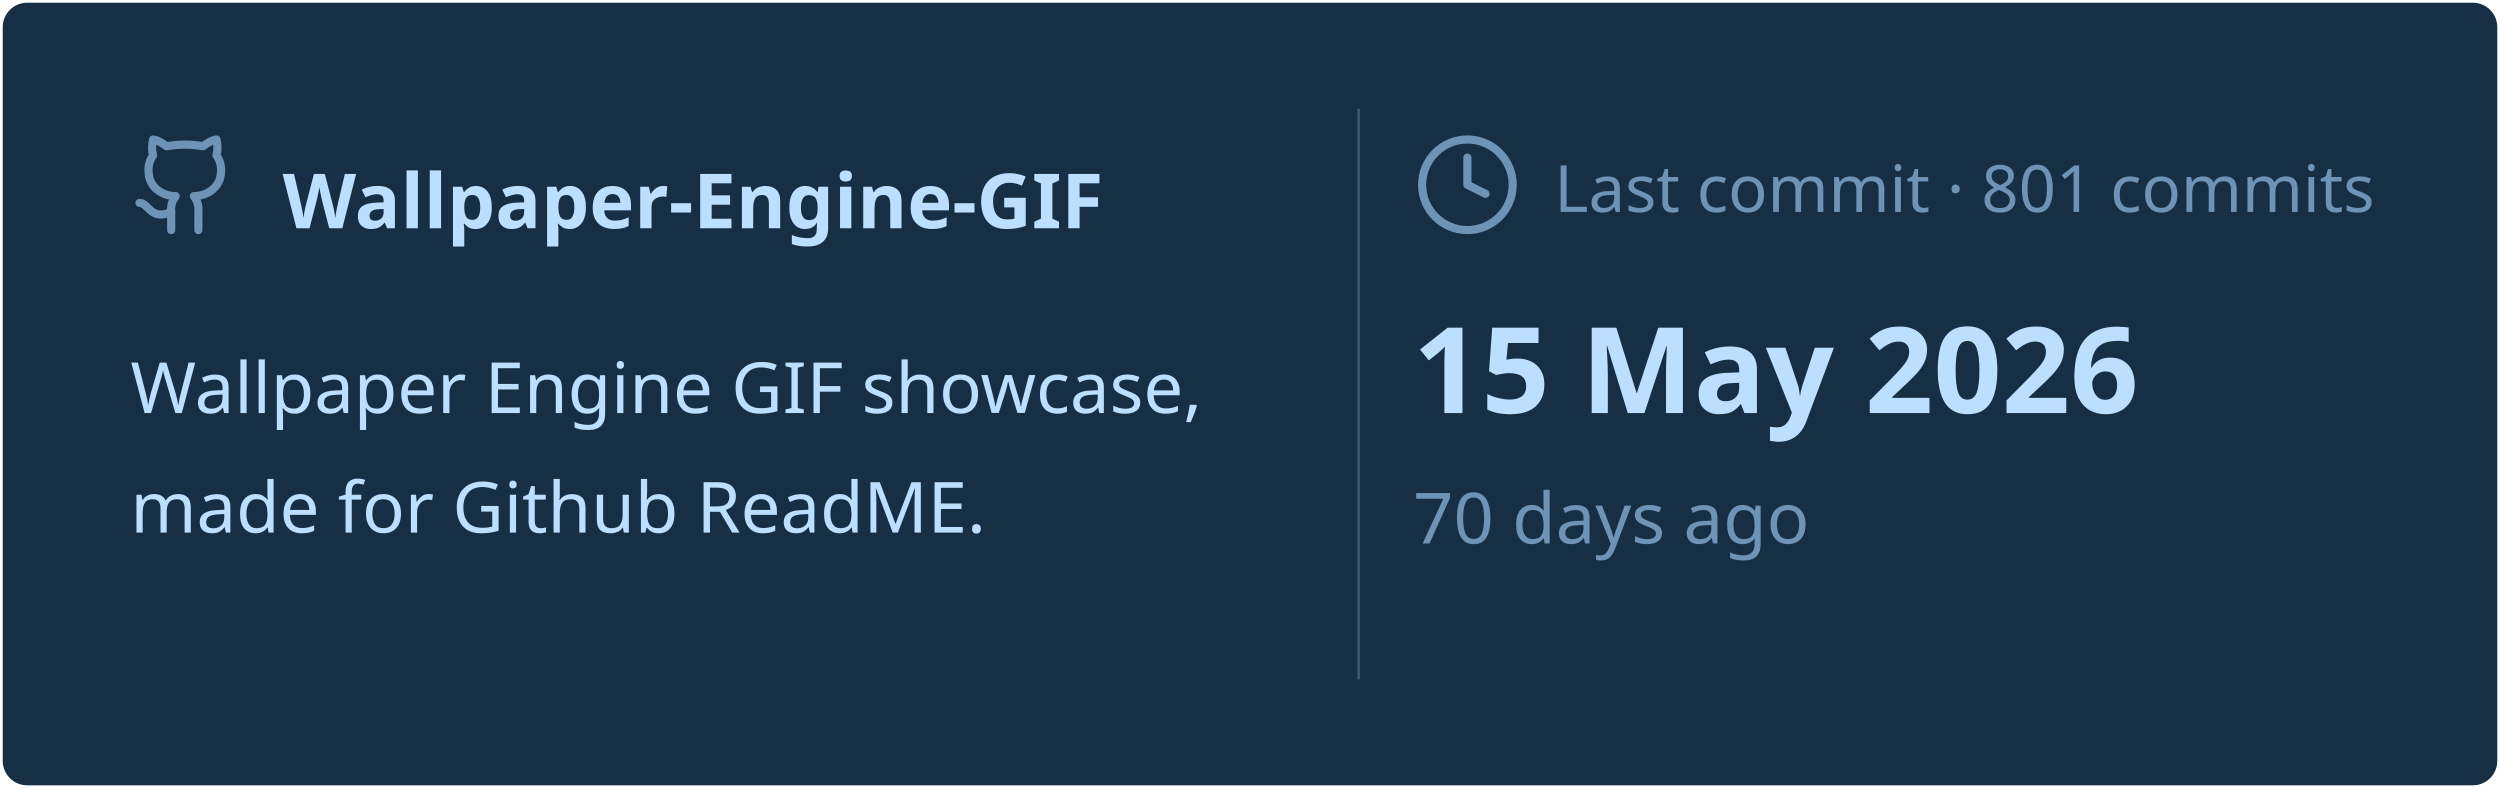
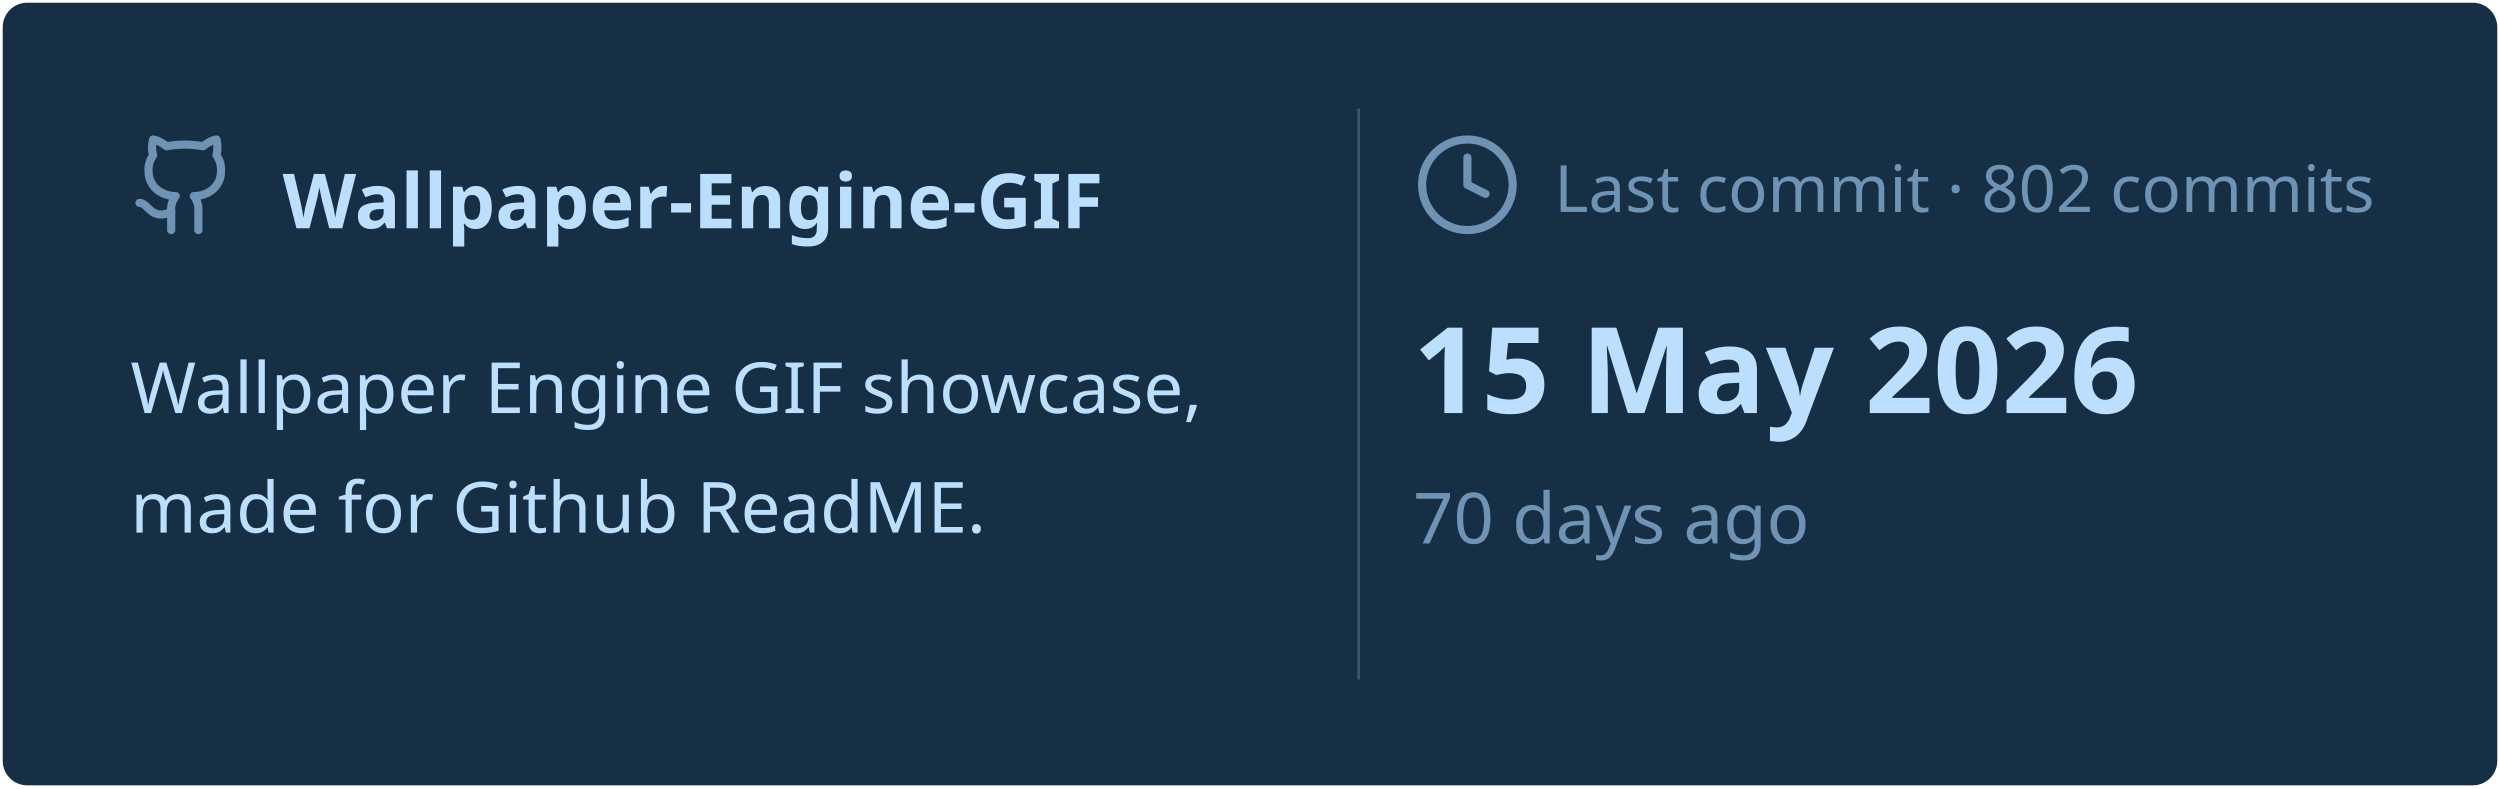
<svg xmlns="http://www.w3.org/2000/svg" viewBox="0 0 460 145" width="460px" height="145px">
  <rect stroke="#000000" stroke-opacity="0" fill="#172F45" rx="4.5" x="0.5" y="0.5" width="459" height="144" />
  <g transform="translate(24, 42)">
    <svg x="0" y="-18" width="20" height="20" viewBox="0 0 24 24" fill="none" stroke="#6E93B5" stroke-width="1.8" stroke-linecap="round" stroke-linejoin="round">
      <path d="M15 22v-4a4.8 4.8 0 0 0-1-3.5c3 0 6-2 6-5.5.08-1.25-.27-2.48-1-3.5.28-1.15.28-2.35 0-3.5 0 0-1 0-3 1.5-2.64-.5-5.36-.5-8 0C6 2 5 2 5 2c-.3 1.15-.3 2.35 0 3.5A5.403 5.403 0 0 0 4 9c0 3.5 3 5.5 6 5.5-.39.49-.68 1.05-.85 1.65-.17.6-.22 1.23-.15 1.85v4" />
      <path d="M9 18c-4.51 2-5-2-7-2" />
    </svg>
    <text x="28" y="0" font-family="&quot;Segoe UI&quot;, Ubuntu, sans-serif" font-size="14" font-weight="700" fill="#BDDFFF">Wallpaper-Engine-GIF</text>
  </g>
  <text x="24" y="76" font-family="&quot;Segoe UI&quot;, Ubuntu, sans-serif" font-size="13" font-weight="400" fill="#BDDFFF">Wallpaper Engine GIF showcase,</text>
  <text x="24" y="98" font-family="&quot;Segoe UI&quot;, Ubuntu, sans-serif" font-size="13" font-weight="400" fill="#BDDFFF">made for Github ReadME.</text>
  <line x1="250" y1="20" x2="250" y2="125" stroke="#6E93B5" stroke-width="0.5" stroke-opacity="0.4" />
  <svg x="260" y="24" width="20" height="20" viewBox="0 0 24 24" fill="none" stroke="#6E93B5" stroke-width="1.8" stroke-linecap="round" stroke-linejoin="round">
    <circle cx="12" cy="12" r="10" />
    <polyline points="12 6 12 12 16 14" />
  </svg>
-   <text x="286" y="39" font-family="&quot;Segoe UI&quot;, Ubuntu, sans-serif" font-size="12" font-weight="400" fill="#6E93B5">Last commit · 801 commits</text>
+   <text x="286" y="39" font-family="&quot;Segoe UI&quot;, Ubuntu, sans-serif" font-size="12" font-weight="400" fill="#6E93B5">Last commit · 802 commits</text>
  <text x="260" y="76" font-family="&quot;Segoe UI&quot;, Ubuntu, sans-serif" font-size="22" font-weight="700" fill="#BDDFFF">15 May 2026</text>
  <text x="260" y="100" font-family="&quot;Segoe UI&quot;, Ubuntu, sans-serif" font-size="13" font-weight="400" fill="#6E93B5">70 days ago</text>
</svg>
